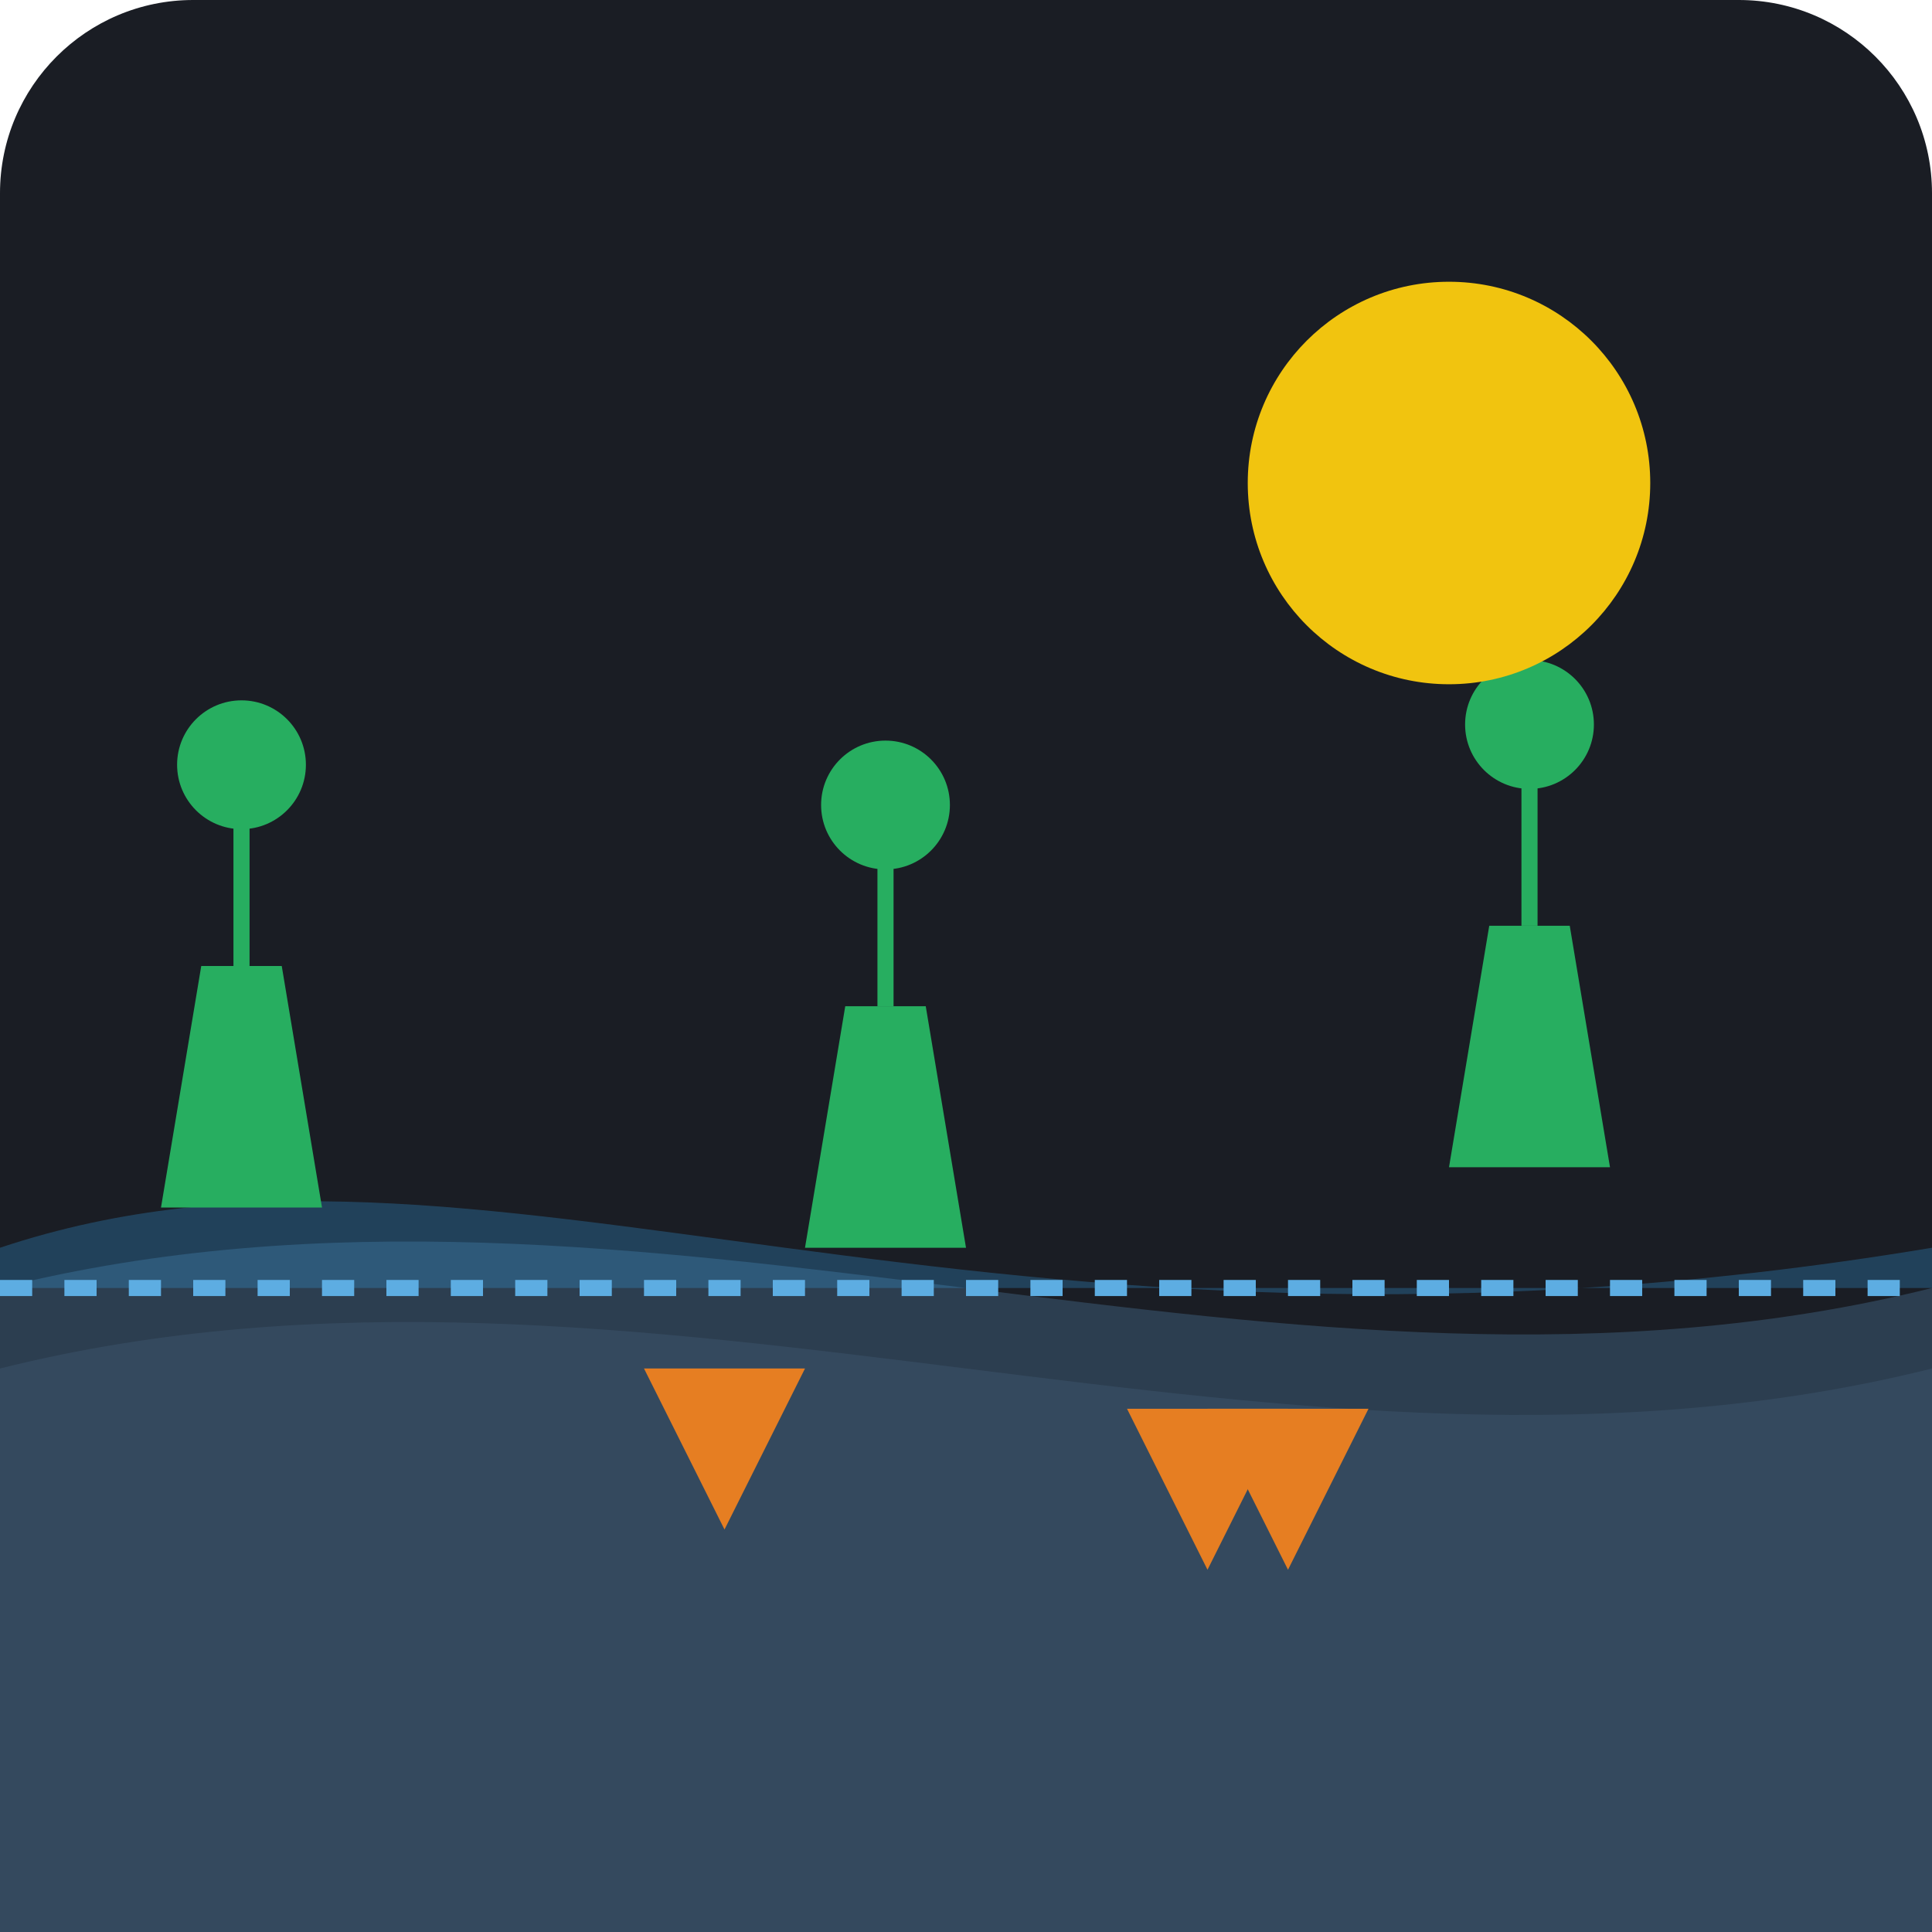
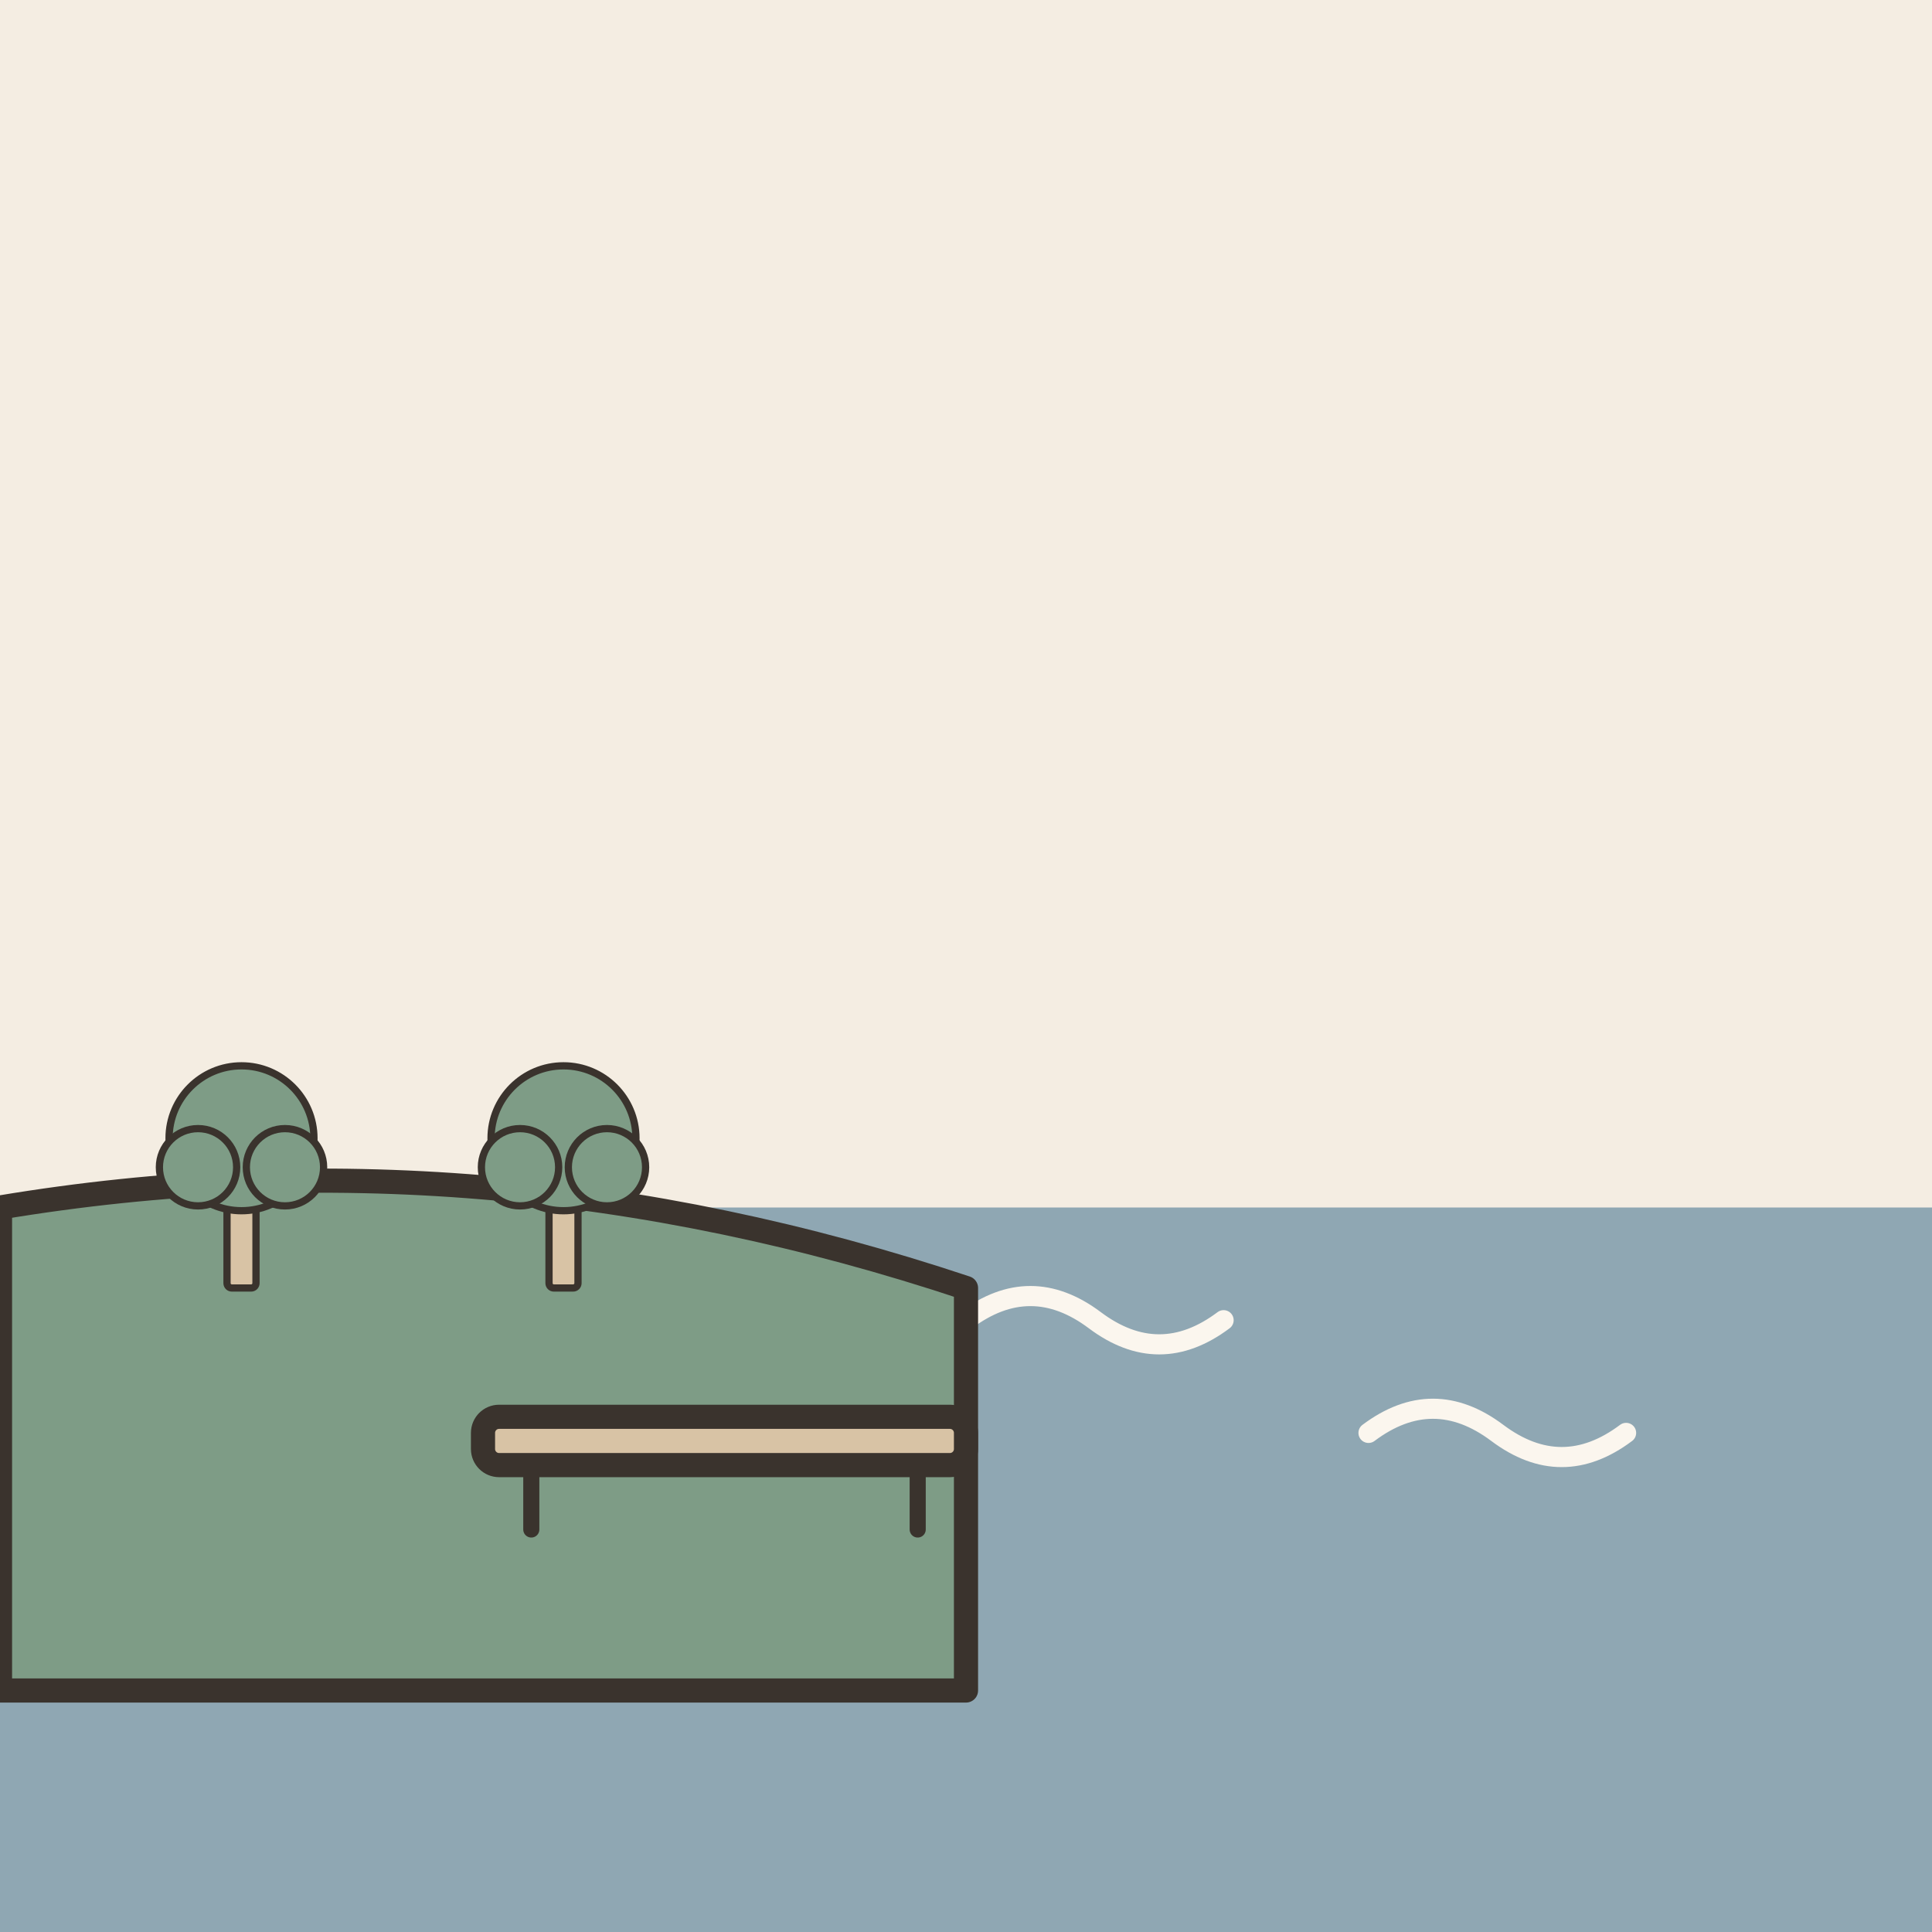
- <svg xmlns="http://www.w3.org/2000/svg" viewBox="0 0 240 240">
-   <rect width="240" height="240" rx="24" fill="#1A1D24" />
-   <path d="M0 160 C 80 140, 160 180, 240 160 L 240 240 L 0 240 Z" fill="#2C3E50" />
-   <path d="M0 170 C 80 150, 160 190, 240 170 L 240 240 L 0 240 Z" fill="#34495E" />
-   <path d="M0 155 C 60 135, 120 175, 240 155 L 240 160 L 0 160 Z" fill="#3498DB" opacity="0.3" />
-   <path d="M20 150 L 40 150 L 35 120 L 25 120 Z" fill="#27AE60" />
-   <path d="M30 120 L 30 100" stroke="#27AE60" stroke-width="2" />
-   <circle cx="30" cy="95" r="8" fill="#27AE60" />
-   <path d="M180 145 L 200 145 L 195 115 L 185 115 Z" fill="#27AE60" />
-   <path d="M190 115 L 190 95" stroke="#27AE60" stroke-width="2" />
-   <circle cx="190" cy="90" r="8" fill="#27AE60" />
-   <path d="M100 155 L 120 155 L 115 125 L 105 125 Z" fill="#27AE60" />
-   <path d="M110 125 L 110 105" stroke="#27AE60" stroke-width="2" />
-   <circle cx="110" cy="100" r="8" fill="#27AE60" />
-   <circle cx="180" cy="60" r="25" fill="#F1C40F" />
-   <path d="M0 160 L 240 160" stroke="#5DADE2" stroke-width="2" stroke-dasharray="4 4" />
-   <path d="M80 170 L 90 190 L 100 170" fill="#E67E22" />
-   <path d="M140 175 L 150 195 L 160 175" fill="#E67E22" />
-   <path d="M150 175 L 160 195 L 170 175" fill="#E67E22" />
+ <svg xmlns="http://www.w3.org/2000/svg" viewBox="0 0 240 240" data-style="editorial">
+   <rect width="240" height="240" fill="#F4EDE2" />
+   <rect x="0" y="150" width="240" height="90" rx="0" fill="#8FA7B3" />
+   <path d="M20 164q8 -6 16 0t16 0" fill="none" stroke="#FBF6EE" stroke-width="2.5" stroke-linecap="round" stroke-linejoin="round" />
+   <path d="M70 178q8 -6 16 0t16 0" fill="none" stroke="#FBF6EE" stroke-width="2.5" stroke-linecap="round" stroke-linejoin="round" />
+   <path d="M120 164q8 -6 16 0t16 0" fill="none" stroke="#FBF6EE" stroke-width="2.5" stroke-linecap="round" stroke-linejoin="round" />
+   <path d="M170 178q8 -6 16 0t16 0" fill="none" stroke="#FBF6EE" stroke-width="2.5" stroke-linecap="round" stroke-linejoin="round" />
+   <path d="M0 150Q60 140 120 160L120 210L0 210Z" fill="#7E9C86" stroke="#3A332D" stroke-width="3" stroke-linecap="round" stroke-linejoin="round" />
+   <g transform="translate(30 160) scale(0.3 0.3)">
+     <rect x="-6" y="-40" width="12" height="40" rx="2" fill="#D8C3A5" stroke="#3A332D" stroke-width="3" stroke-linecap="round" stroke-linejoin="round" />
+     <circle cx="0" cy="-62" r="30" fill="#7E9C86" stroke="#3A332D" stroke-width="3" stroke-linecap="round" stroke-linejoin="round" />
+     <circle cx="-18" cy="-50" r="16" fill="#7E9C86" stroke="#3A332D" stroke-width="3" stroke-linecap="round" stroke-linejoin="round" />
+     <circle cx="18" cy="-50" r="16" fill="#7E9C86" stroke="#3A332D" stroke-width="3" stroke-linecap="round" stroke-linejoin="round" />
+   </g>
+   <g transform="translate(70 160) scale(0.3 0.3)">
+     <rect x="-6" y="-40" width="12" height="40" rx="2" fill="#D8C3A5" stroke="#3A332D" stroke-width="3" stroke-linecap="round" stroke-linejoin="round" />
+     <circle cx="0" cy="-62" r="30" fill="#7E9C86" stroke="#3A332D" stroke-width="3" stroke-linecap="round" stroke-linejoin="round" />
+     <circle cx="-18" cy="-50" r="16" fill="#7E9C86" stroke="#3A332D" stroke-width="3" stroke-linecap="round" stroke-linejoin="round" />
+     <circle cx="18" cy="-50" r="16" fill="#7E9C86" stroke="#3A332D" stroke-width="3" stroke-linecap="round" stroke-linejoin="round" />
+   </g>
+   <g transform="translate(90 190)">
+     <rect x="-30" y="-14" width="60" height="6" rx="2" fill="#D8C3A5" stroke="#3A332D" stroke-width="3" stroke-linecap="round" stroke-linejoin="round" />
+     <path d="M-24 -8L-24 0" stroke="#3A332D" stroke-width="2" stroke-linecap="round" fill="none" />
+     <path d="M24 -8L24 0" stroke="#3A332D" stroke-width="2" stroke-linecap="round" fill="none" />
+   </g>
</svg>
